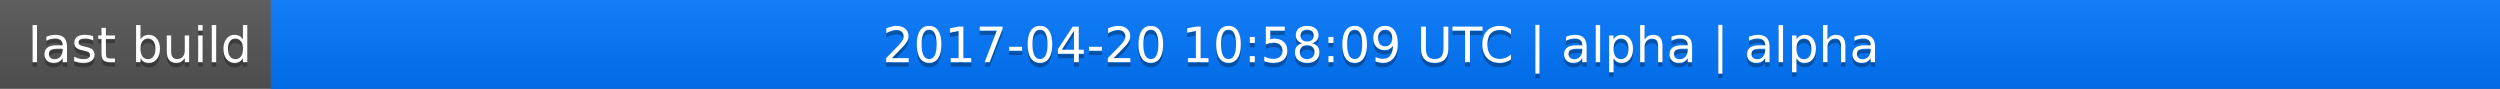
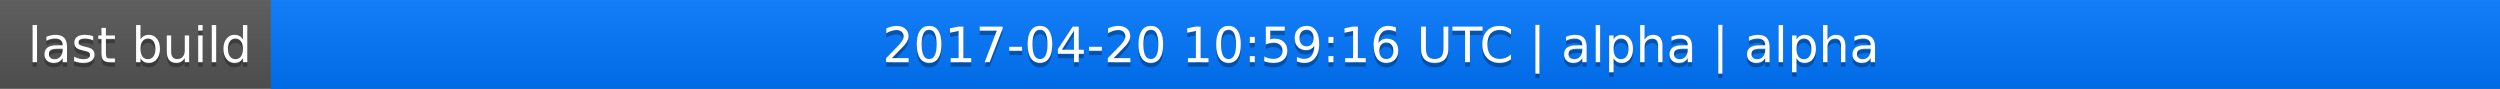
<svg xmlns="http://www.w3.org/2000/svg" width="563" height="20">
  <linearGradient id="a" x2="0" y2="100%">
    <stop offset="0" stop-color="#bbb" stop-opacity=".1" />
    <stop offset="1" stop-opacity=".1" />
  </linearGradient>
  <rect rx="0" width="563" height="20" fill="#555" />
  <rect rx="0" x="61" width="502" height="20" fill="#07f" />
  <path fill="#07f" d="M61 0h4v20h-4z" />
  <rect rx="0" width="563" height="20" fill="url(#a)" />
  <g fill="#fff" text-anchor="middle" font-family="DejaVu Sans,Verdana,Geneva,sans-serif" font-size="11">
    <text x="31.5" y="15" fill="#010101" fill-opacity=".3">last build</text>
    <text x="31.5" y="14">last build</text>
-     <text x="311" y="15" fill="#010101" fill-opacity=".3">2017-04-20 10:58:09 UTC | alpha | alpha</text>
-     <text x="311" y="14">2017-04-20 10:58:09 UTC | alpha | alpha</text>
+     <text x="311" y="15" fill="#010101" fill-opacity=".3">2017-04-20 10:59:16 UTC | alpha | alpha</text>
+     <text x="311" y="14">2017-04-20 10:59:16 UTC | alpha | alpha</text>
  </g>
</svg>
